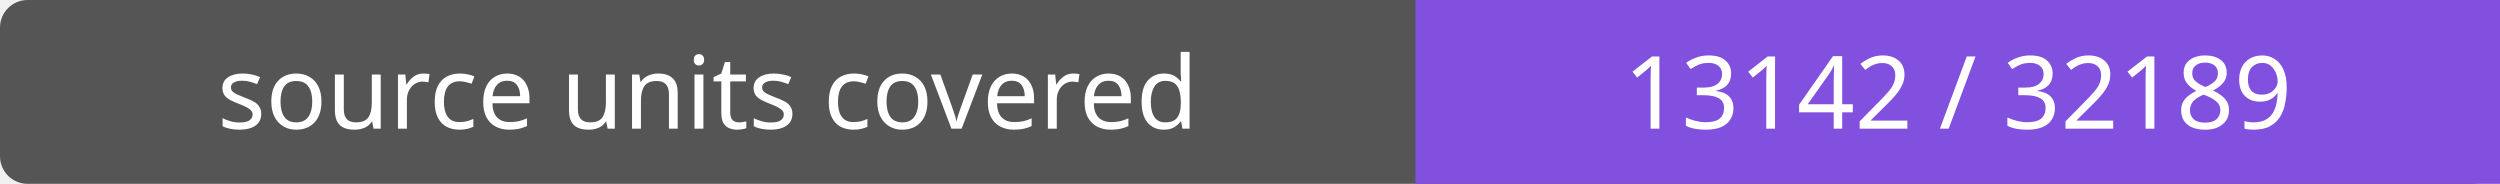
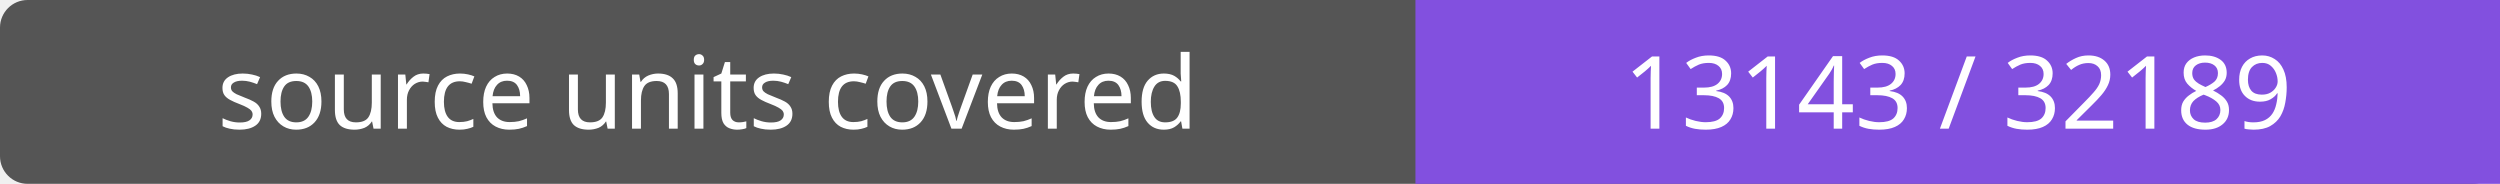
- <svg xmlns="http://www.w3.org/2000/svg" width="272" height="20" role="img" aria-label="source units covered: 13142 / 32189">
+ <svg xmlns="http://www.w3.org/2000/svg" width="272" height="20" role="img" aria-label="source units covered: 13143 / 32189">
  <rect width="272" height="20" rx="3" fill="#555" />
  <path fill="#8250df" d="M154 0h118v20H154z" />
  <g fill="#fff" text-anchor="middle" font-family="Verdana,sans-serif" font-size="11">
    <text x="77.0" y="14">source units covered</text>
-     <text x="213.0" y="14">13142 / 32189</text>
+     <text x="213.0" y="14">13143 / 32189</text>
  </g>
</svg>
